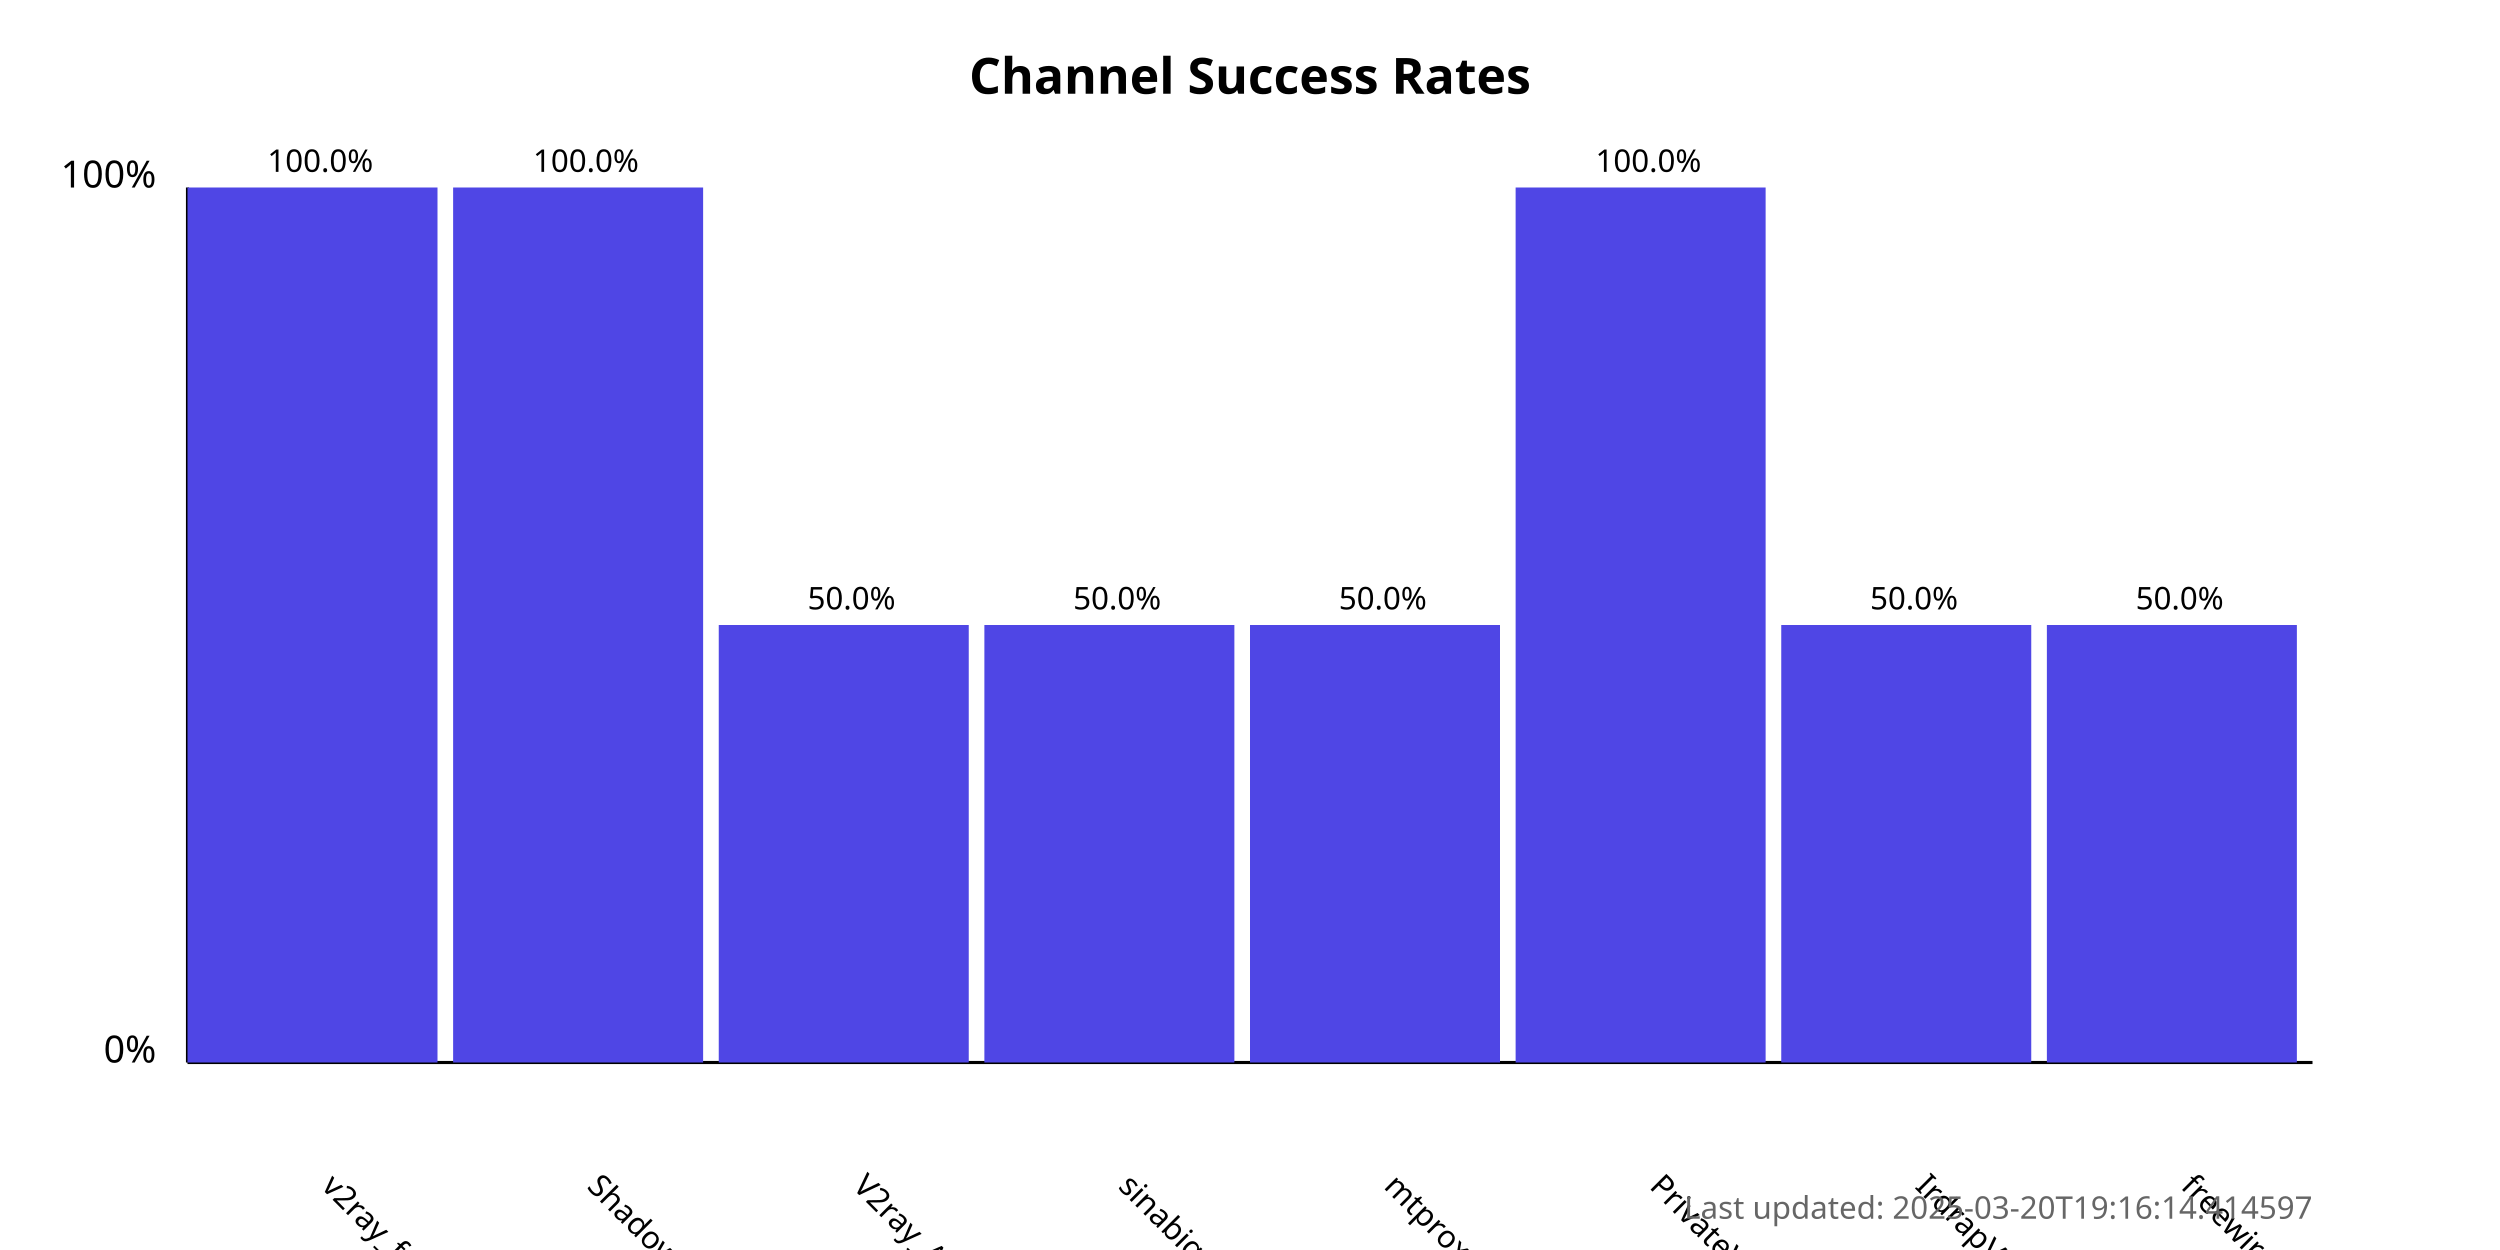
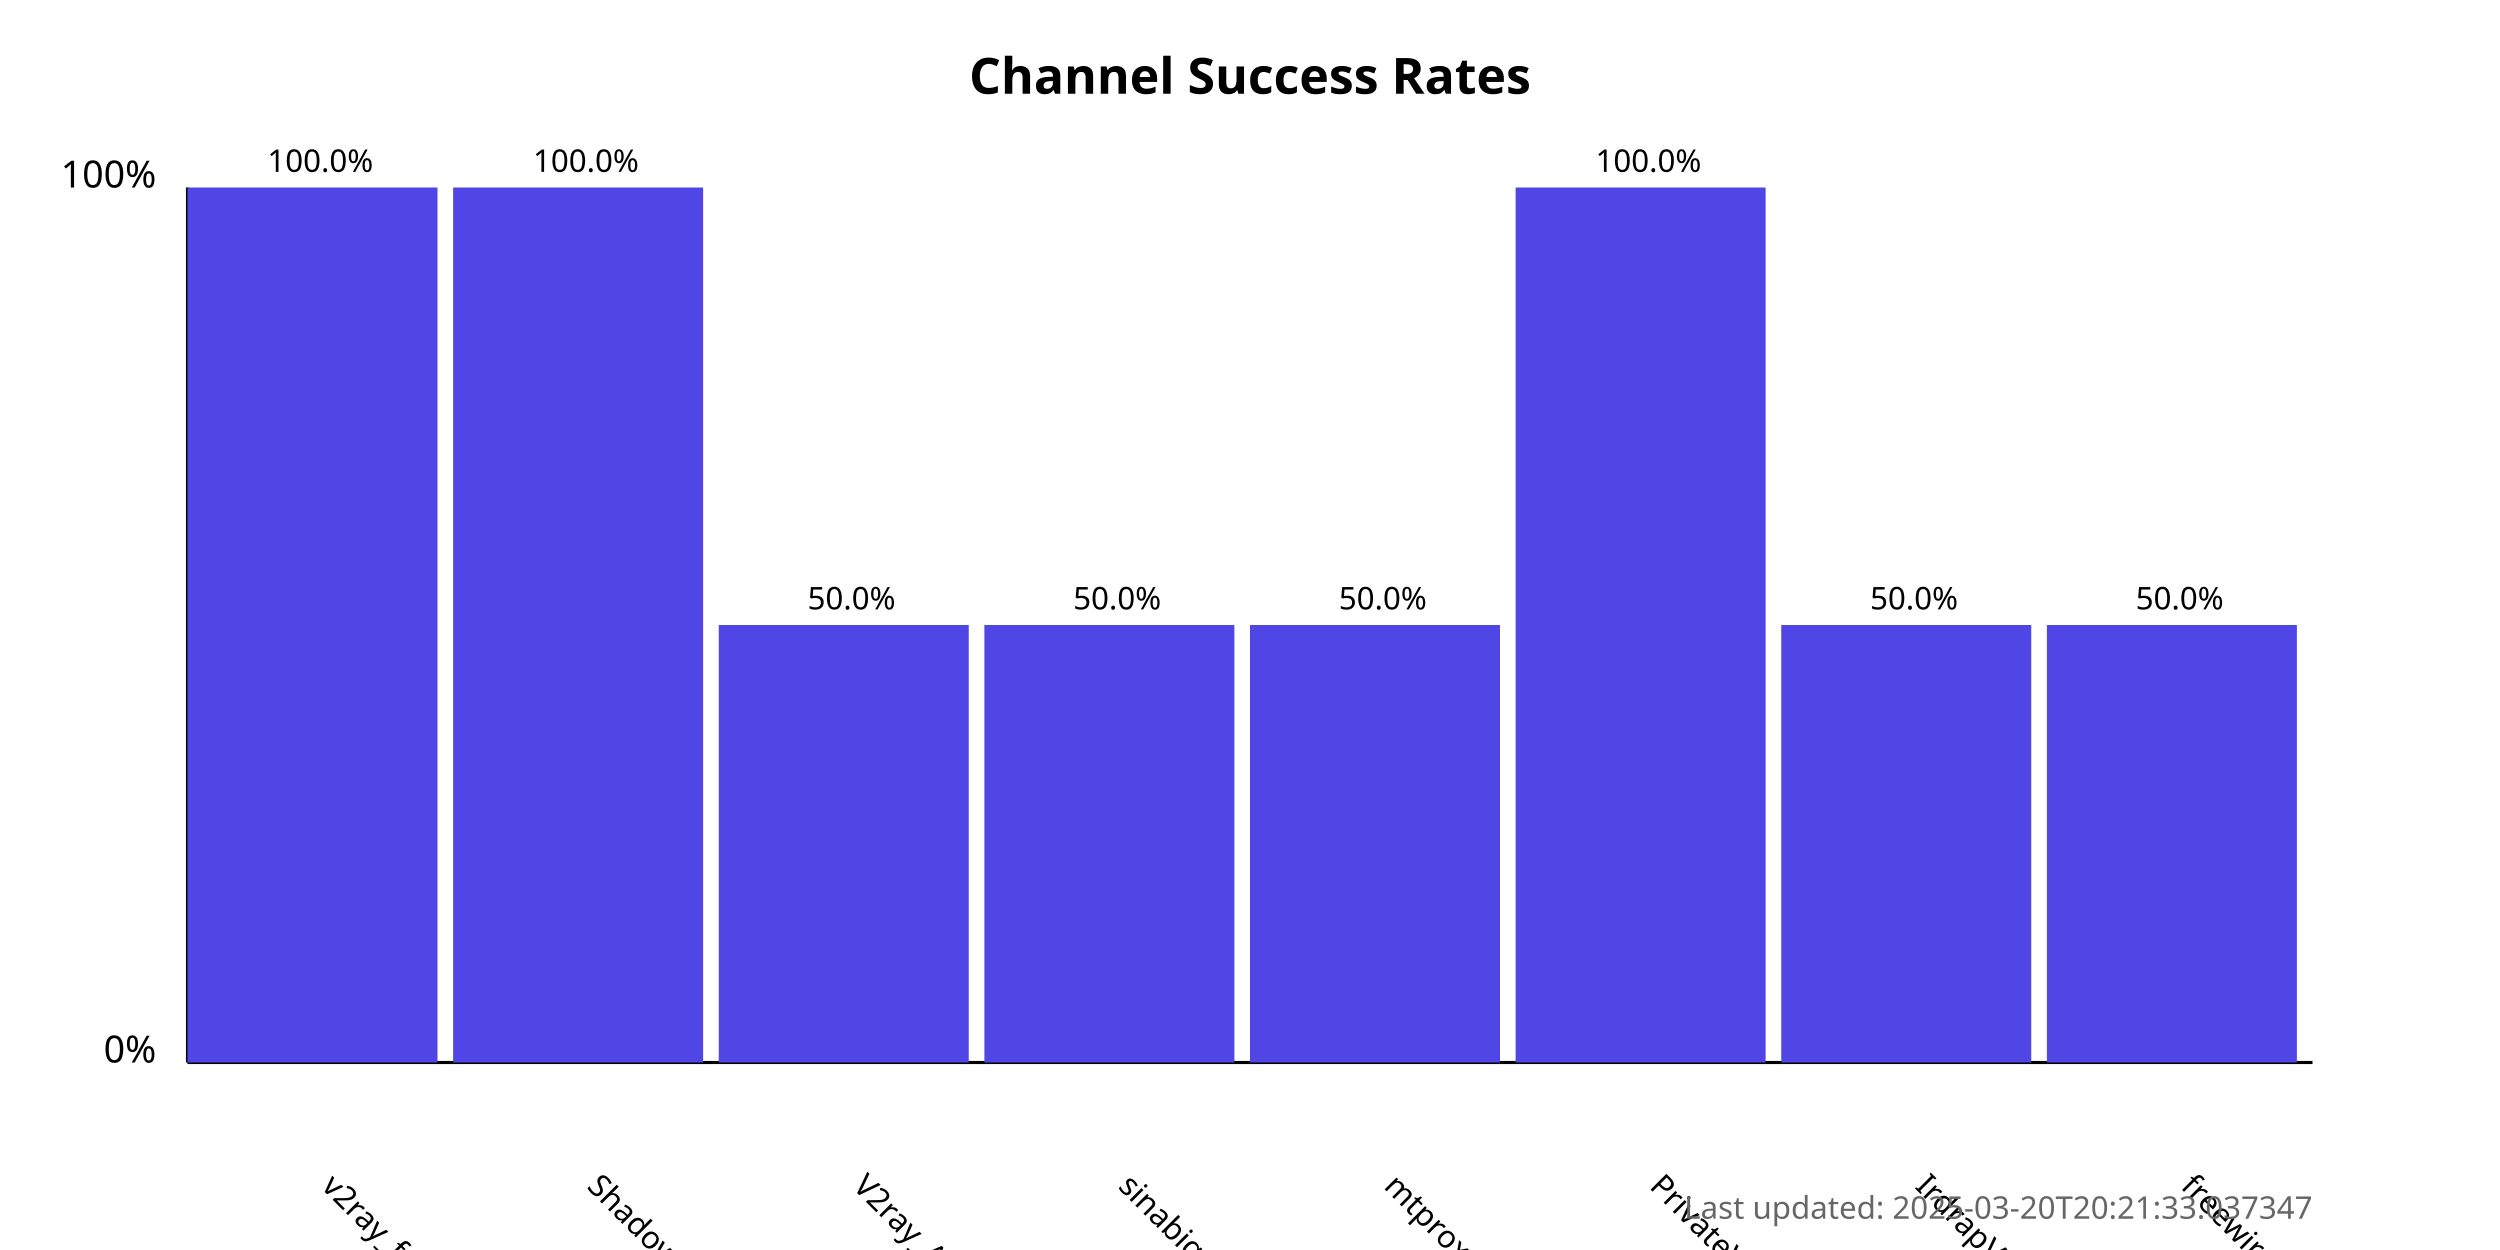
<svg xmlns="http://www.w3.org/2000/svg" width="800" height="400">
  <style>
            .chart-title { font: bold 16px sans-serif; }
            .axis-label { font: 12px sans-serif; }
            .tick-label { font: 10px sans-serif; }
            .bar { fill: #4f46e5; }
            .bar:hover { fill: #6366f1; }
            .timestamp { font: 10px sans-serif; fill: #666; }
        </style>
  <text x="400.0" y="30" text-anchor="middle" class="chart-title">
            Channel Success Rates
        </text>
  <line x1="60" y1="340" x2="60" y2="60" stroke="black" stroke-width="1" />
  <line x1="60" y1="340" x2="740" y2="340" stroke="black" stroke-width="1" />
  <text x="50" y="340" text-anchor="end" class="axis-label">0%</text>
  <text x="50" y="60" text-anchor="end" class="axis-label">100%</text>
  <g>
    <rect x="60" y="60.0" width="80.0" height="280.0" class="bar" />
    <text x="102.5" y="380" transform="rotate(45, 102.5, 380)" text-anchor="start" class="tick-label">
                v2ray_free_conf
            </text>
    <text x="102.5" y="55.0" text-anchor="middle" class="tick-label">
                100.0%
            </text>
  </g>
  <g>
    <rect x="145.0" y="60.0" width="80.0" height="280.0" class="bar" />
    <text x="187.5" y="380" transform="rotate(45, 187.5, 380)" text-anchor="start" class="tick-label">
                ShadowProxy66
            </text>
    <text x="187.5" y="55.0" text-anchor="middle" class="tick-label">
                100.0%
            </text>
  </g>
  <g>
    <rect x="230.0" y="200.0" width="80.0" height="140.0" class="bar" />
    <text x="272.5" y="380" transform="rotate(45, 272.5, 380)" text-anchor="start" class="tick-label">
                V2ray_Alpha
            </text>
    <text x="272.5" y="195.0" text-anchor="middle" class="tick-label">
                50.0%
            </text>
  </g>
  <g>
    <rect x="315.0" y="200.0" width="80.0" height="140.0" class="bar" />
    <text x="357.5" y="380" transform="rotate(45, 357.5, 380)" text-anchor="start" class="tick-label">
                sinabigo
            </text>
    <text x="357.5" y="195.0" text-anchor="middle" class="tick-label">
                50.0%
            </text>
  </g>
  <g>
    <rect x="400.0" y="200.0" width="80.0" height="140.0" class="bar" />
    <text x="442.5" y="380" transform="rotate(45, 442.5, 380)" text-anchor="start" class="tick-label">
                mtproxy_lists
            </text>
    <text x="442.5" y="195.0" text-anchor="middle" class="tick-label">
                50.0%
            </text>
  </g>
  <g>
    <rect x="485.0" y="60.0" width="80.0" height="280.0" class="bar" />
    <text x="527.5" y="380" transform="rotate(45, 527.5, 380)" text-anchor="start" class="tick-label">
                PrivateVPNs
            </text>
    <text x="527.5" y="55.0" text-anchor="middle" class="tick-label">
                100.0%
            </text>
  </g>
  <g>
    <rect x="570.0" y="200.0" width="80.0" height="140.0" class="bar" />
    <text x="612.5" y="380" transform="rotate(45, 612.5, 380)" text-anchor="start" class="tick-label">
                IrdrapVPNnews
            </text>
    <text x="612.5" y="195.0" text-anchor="middle" class="tick-label">
                50.0%
            </text>
  </g>
  <g>
    <rect x="655.0" y="200.0" width="80.0" height="140.0" class="bar" />
    <text x="697.5" y="380" transform="rotate(45, 697.5, 380)" text-anchor="start" class="tick-label">
                freewireguard
            </text>
    <text x="697.5" y="195.0" text-anchor="middle" class="tick-label">
                50.0%
            </text>
  </g>
  <text x="740" y="390" text-anchor="end" class="timestamp">
-             Last updated: 2025-03-20T19:16:14.414597
+             Last updated: 2025-03-20T20:21:33.037347
        </text>
</svg>
